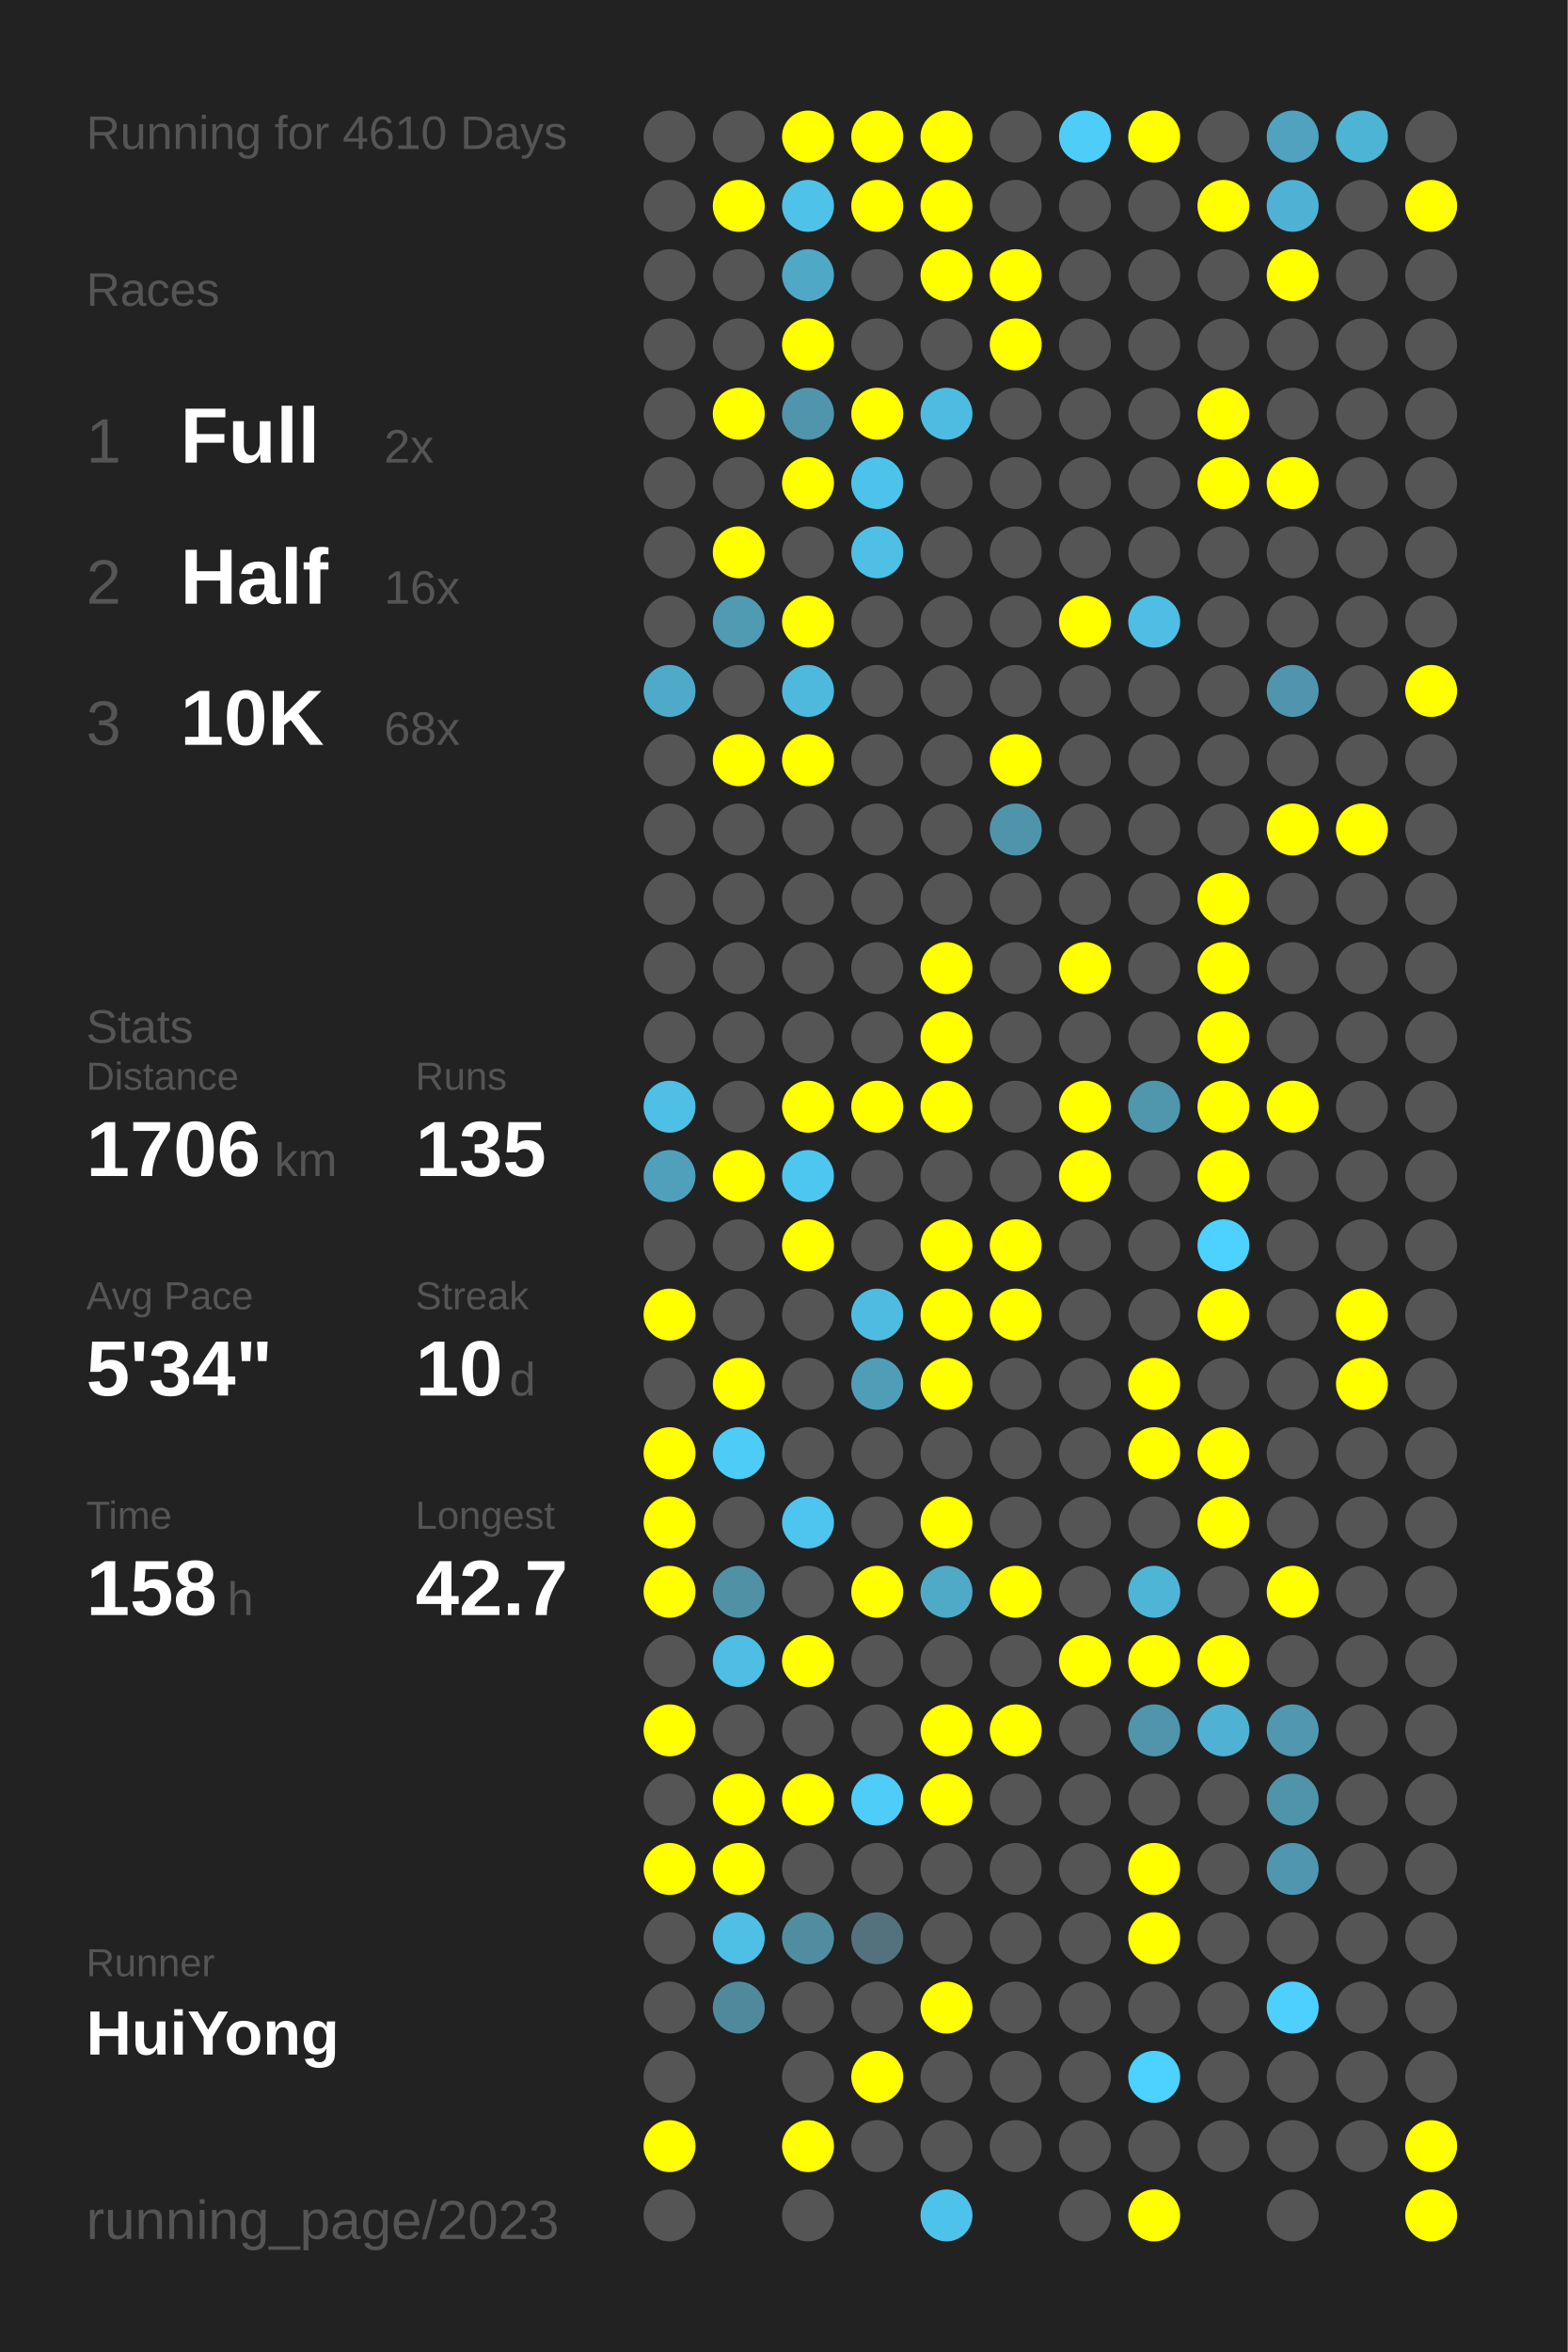
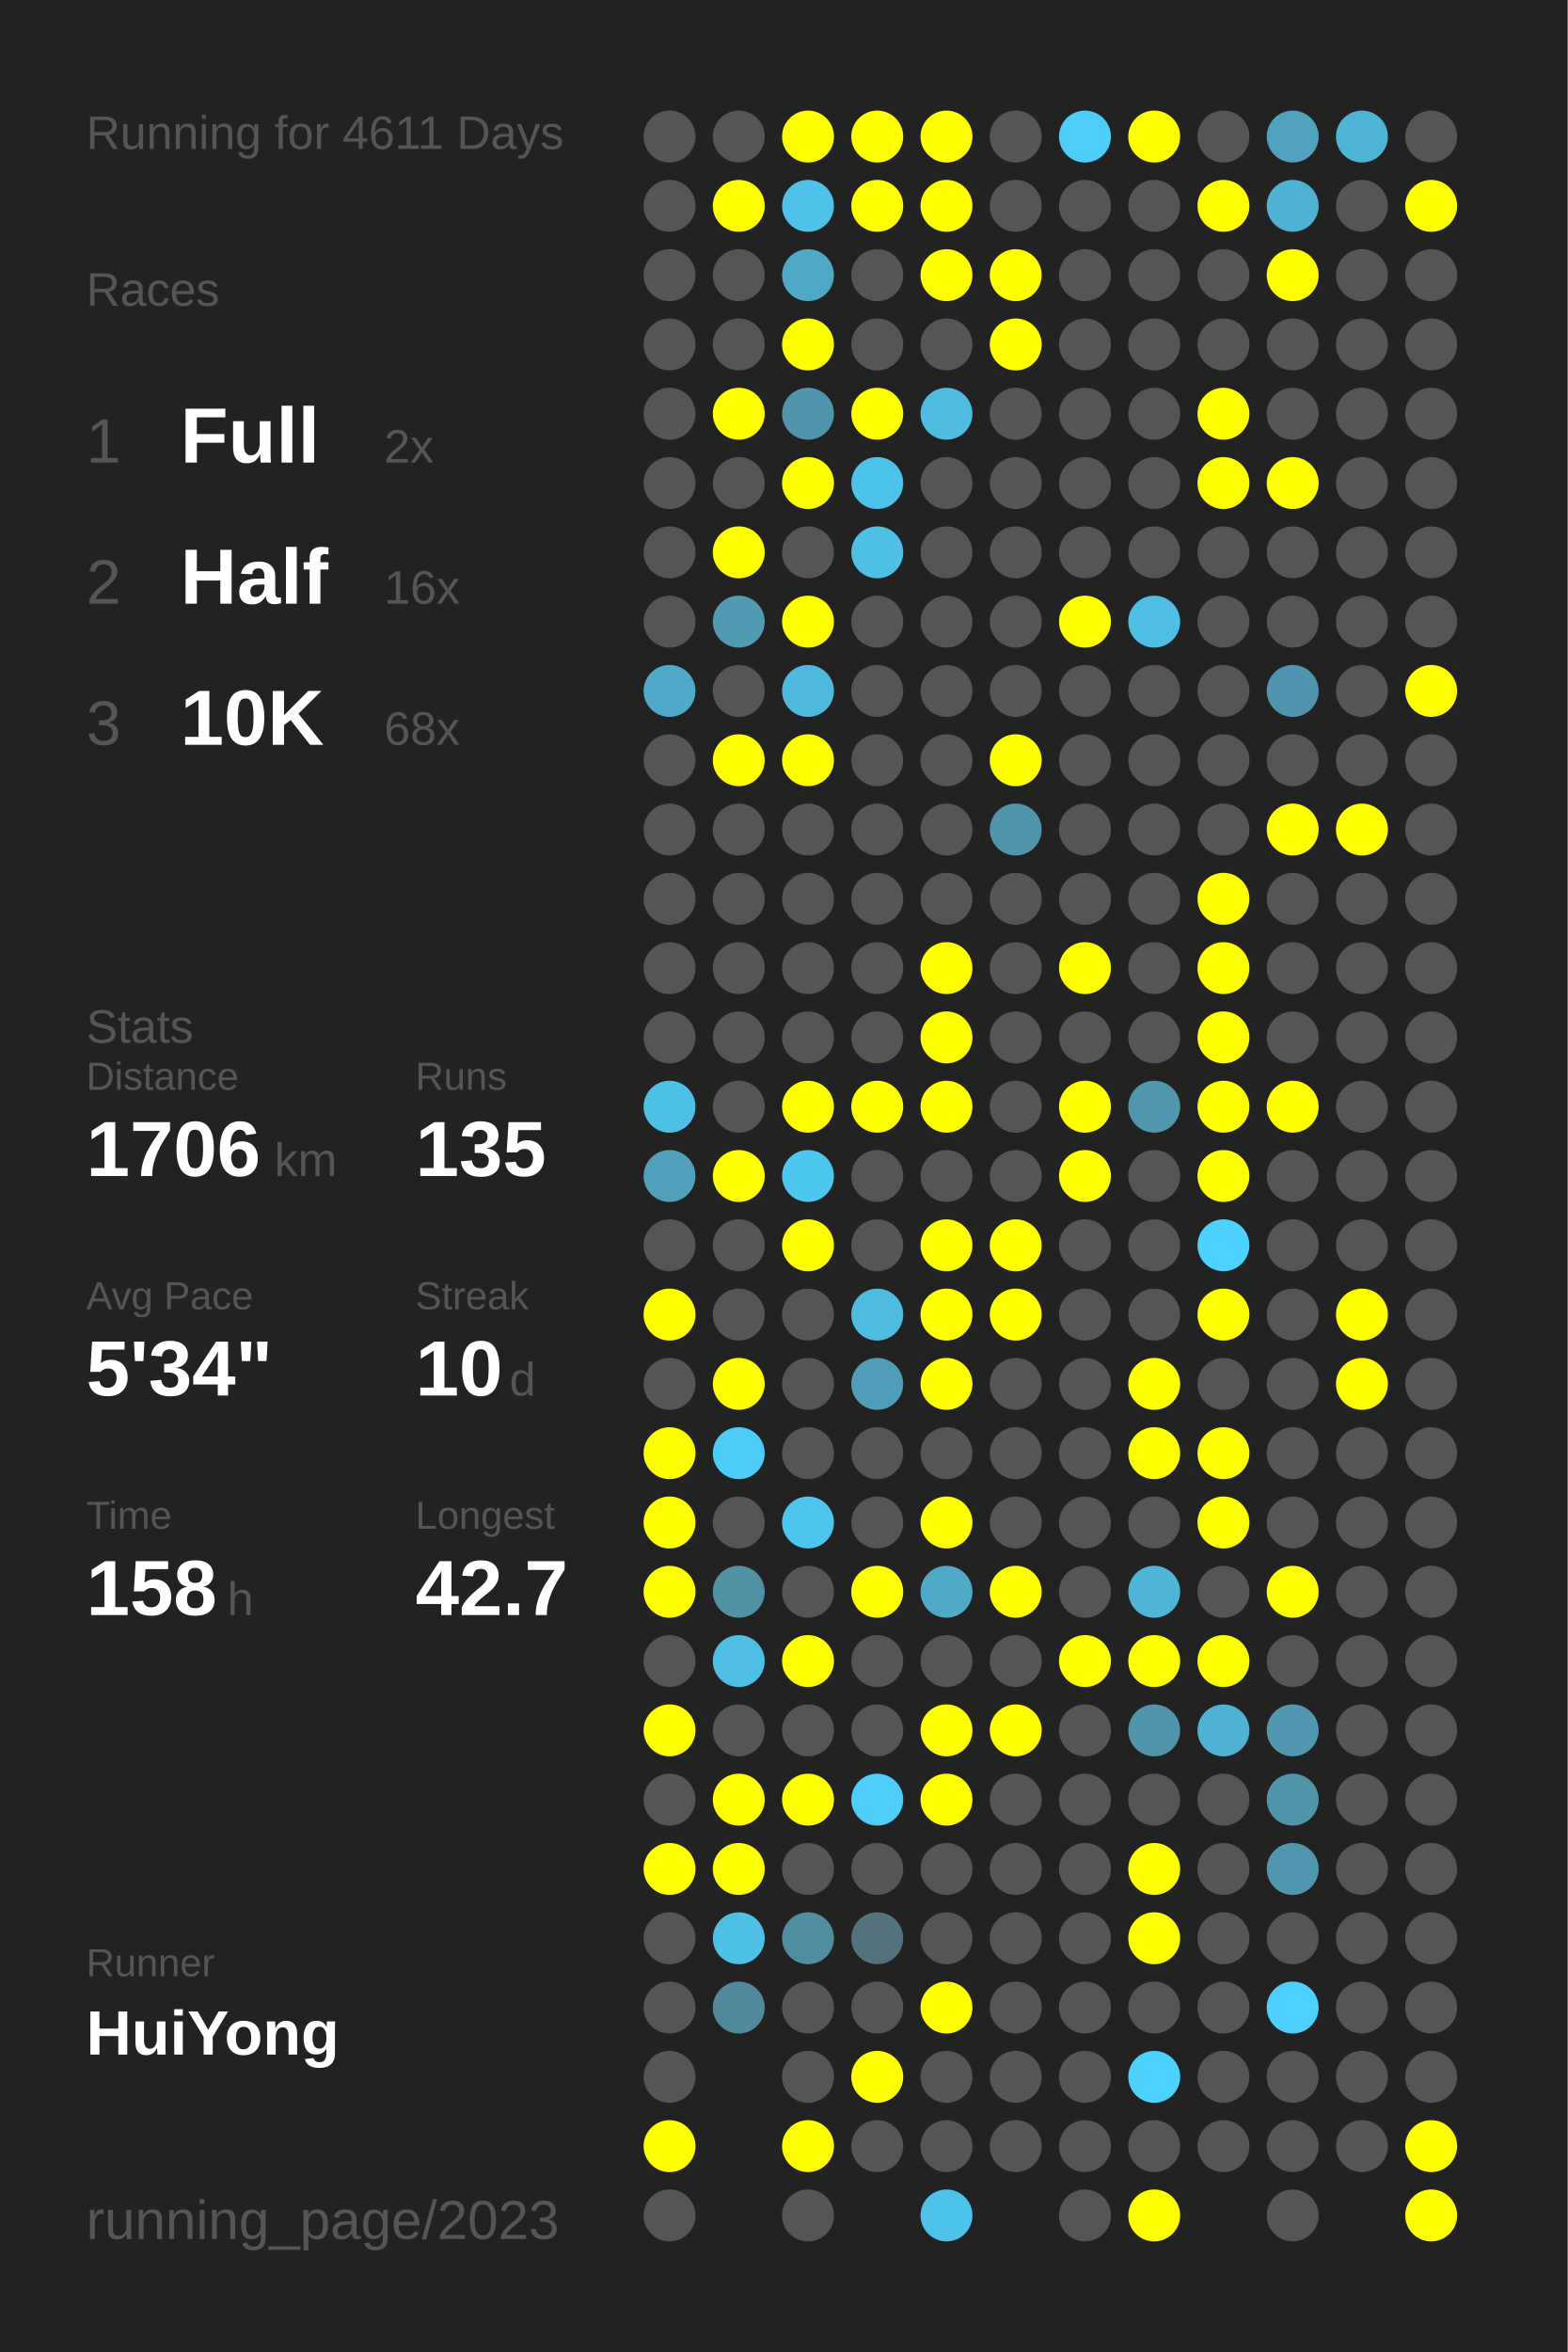
<svg xmlns="http://www.w3.org/2000/svg" baseProfile="full" height="300mm" version="1.1" viewBox="0,0,200,300" width="200mm">
  <defs />
  <rect fill="#222222" height="300" width="200" x="0" y="0" />
-   <text fill="#555555" style="font-size:6px; font-family:Arial;" x="11" y="19">Running for 4610 Days</text>
+   <text fill="#555555" style="font-size:6px; font-family:Arial;" x="11" y="19">Running for 4611 Days</text>
  <text fill="#555555" style="font-size:6px; font-family:Arial;" x="11" y="39">Races</text>
  <text fill="#555555" style="font-size:8px; font-family:Arial;" x="11" y="59">1</text>
  <text fill="#FFFFFF" style="font-size:10px; font-family:Arial; font-weight:bold;" x="23" y="59">Full</text>
  <text fill="#555555" style="font-size:6px; font-family:Arial;" x="49" y="59">2x</text>
  <text fill="#555555" style="font-size:8px; font-family:Arial;" x="11" y="77">2</text>
  <text fill="#FFFFFF" style="font-size:10px; font-family:Arial; font-weight:bold;" x="23" y="77">Half</text>
  <text fill="#555555" style="font-size:6px; font-family:Arial;" x="49" y="77">16x</text>
  <text fill="#555555" style="font-size:8px; font-family:Arial;" x="11" y="95">3</text>
  <text fill="#FFFFFF" style="font-size:10px; font-family:Arial; font-weight:bold;" x="23" y="95">10K</text>
  <text fill="#555555" style="font-size:6px; font-family:Arial;" x="49" y="95">68x</text>
  <text fill="#555555" style="font-size:6px; font-family:Arial;" x="11" y="133">Stats</text>
  <text fill="#555555" style="font-size:5px; font-family:Arial;" x="11" y="139">Distance</text>
  <text fill="#FFFFFF" style="font-size:10px; font-family:Arial; font-weight:bold;" x="11" y="150">1706</text>
  <text fill="#555555" style="font-size:6px; font-family:Arial;" x="35" y="150">km</text>
  <text fill="#555555" style="font-size:5px; font-family:Arial;" x="53" y="139">Runs</text>
  <text fill="#FFFFFF" style="font-size:10px; font-family:Arial; font-weight:bold;" x="53" y="150">135</text>
  <text fill="#555555" style="font-size:5px; font-family:Arial;" x="11" y="167">Avg Pace</text>
  <text fill="#FFFFFF" style="font-size:10px; font-family:Arial; font-weight:bold;" x="11" y="178">5'34"</text>
  <text fill="#555555" style="font-size:5px; font-family:Arial;" x="53" y="167">Streak</text>
  <text fill="#FFFFFF" style="font-size:10px; font-family:Arial; font-weight:bold;" x="53" y="178">10</text>
  <text fill="#555555" style="font-size:6px; font-family:Arial;" x="65" y="178">d</text>
  <text fill="#555555" style="font-size:5px; font-family:Arial;" x="11" y="195">Time</text>
  <text fill="#FFFFFF" style="font-size:10px; font-family:Arial; font-weight:bold;" x="11" y="206">158</text>
  <text fill="#555555" style="font-size:6px; font-family:Arial;" x="29" y="206">h</text>
  <text fill="#555555" style="font-size:5px; font-family:Arial;" x="53" y="195">Longest</text>
  <text fill="#FFFFFF" style="font-size:10px; font-family:Arial; font-weight:bold;" x="53" y="206">42.7</text>
  <text fill="#555555" style="font-size:5px; font-family:Arial;" x="11" y="252.065">Runner</text>
  <text fill="#FFFFFF" style="font-size:8px; font-family:Arial; font-weight:bold;" x="11" y="262.065">HuiYong</text>
  <text fill="#555555" style="font-size:7px; font-family:Arial;" x="11" y="285.581">running_page/2023</text>
  <circle cx="85.417" cy="17.419" fill="#555555" r="3.312" />
  <circle cx="85.417" cy="26.258" fill="#555555" r="3.312" />
  <circle cx="85.417" cy="35.097" fill="#555555" r="3.312" />
  <circle cx="85.417" cy="43.935" fill="#555555" r="3.312" />
  <circle cx="85.417" cy="52.774" fill="#555555" r="3.312" />
  <circle cx="85.417" cy="61.613" fill="#555555" r="3.312" />
  <circle cx="85.417" cy="70.452" fill="#555555" r="3.312" />
  <circle cx="85.417" cy="79.29" fill="#555555" r="3.312" />
  <circle cx="85.417" cy="88.129" fill="#4faac9" r="3.312" />
  <circle cx="85.417" cy="96.968" fill="#555555" r="3.312" />
  <circle cx="85.417" cy="105.806" fill="#555555" r="3.312" />
  <circle cx="85.417" cy="114.645" fill="#555555" r="3.312" />
  <circle cx="85.417" cy="123.484" fill="#555555" r="3.312" />
  <circle cx="85.417" cy="132.323" fill="#555555" r="3.312" />
  <circle cx="85.417" cy="141.161" fill="#4ebfe5" r="3.312" />
  <circle cx="85.417" cy="150" fill="#50a0bb" r="3.312" />
  <circle cx="85.417" cy="158.839" fill="#555555" r="3.312" />
  <circle cx="85.417" cy="167.677" fill="#FFFF00" r="3.312" />
  <circle cx="85.417" cy="176.516" fill="#555555" r="3.312" />
  <circle cx="85.417" cy="185.355" fill="#FFFF00" r="3.312" />
  <circle cx="85.417" cy="194.194" fill="#FFFF00" r="3.312" />
  <circle cx="85.417" cy="203.032" fill="#FFFF00" r="3.312" />
  <circle cx="85.417" cy="211.871" fill="#555555" r="3.312" />
  <circle cx="85.417" cy="220.71" fill="#FFFF00" r="3.312" />
  <circle cx="85.417" cy="229.548" fill="#555555" r="3.312" />
  <circle cx="85.417" cy="238.387" fill="#FFFF00" r="3.312" />
  <circle cx="85.417" cy="247.226" fill="#555555" r="3.312" />
  <circle cx="85.417" cy="256.065" fill="#555555" r="3.312" />
  <circle cx="85.417" cy="264.903" fill="#555555" r="3.312" />
  <circle cx="85.417" cy="273.742" fill="#FFFF00" r="3.312" />
  <circle cx="85.417" cy="282.581" fill="#555555" r="3.312" />
  <circle cx="94.25" cy="17.419" fill="#555555" r="3.312" />
  <circle cx="94.25" cy="26.258" fill="#FFFF00" r="3.312" />
  <circle cx="94.25" cy="35.097" fill="#555555" r="3.312" />
  <circle cx="94.25" cy="43.935" fill="#555555" r="3.312" />
  <circle cx="94.25" cy="52.774" fill="#FFFF00" r="3.312" />
  <circle cx="94.25" cy="61.613" fill="#555555" r="3.312" />
  <circle cx="94.25" cy="70.452" fill="#FFFF00" r="3.312" />
  <circle cx="94.25" cy="79.29" fill="#509ab2" r="3.312" />
  <circle cx="94.25" cy="88.129" fill="#555555" r="3.312" />
  <circle cx="94.25" cy="96.968" fill="#FFFF00" r="3.312" />
  <circle cx="94.25" cy="105.806" fill="#555555" r="3.312" />
  <circle cx="94.25" cy="114.645" fill="#555555" r="3.312" />
  <circle cx="94.25" cy="123.484" fill="#555555" r="3.312" />
  <circle cx="94.25" cy="132.323" fill="#555555" r="3.312" />
  <circle cx="94.25" cy="141.161" fill="#555555" r="3.312" />
  <circle cx="94.25" cy="150" fill="#FFFF00" r="3.312" />
  <circle cx="94.25" cy="158.839" fill="#555555" r="3.312" />
  <circle cx="94.25" cy="167.677" fill="#555555" r="3.312" />
  <circle cx="94.25" cy="176.516" fill="#FFFF00" r="3.312" />
  <circle cx="94.25" cy="185.355" fill="#4dccf8" r="3.312" />
  <circle cx="94.25" cy="194.194" fill="#555555" r="3.312" />
  <circle cx="94.25" cy="203.032" fill="#5191a6" r="3.312" />
  <circle cx="94.25" cy="211.871" fill="#4ebee4" r="3.312" />
  <circle cx="94.25" cy="220.71" fill="#555555" r="3.312" />
  <circle cx="94.25" cy="229.548" fill="#FFFF00" r="3.312" />
  <circle cx="94.25" cy="238.387" fill="#FFFF00" r="3.312" />
  <circle cx="94.25" cy="247.226" fill="#4ebfe5" r="3.312" />
  <circle cx="94.25" cy="256.065" fill="#51899c" r="3.312" />
  <circle cx="103.083" cy="17.419" fill="#FFFF00" r="3.312" />
  <circle cx="103.083" cy="26.258" fill="#4ec2e9" r="3.312" />
  <circle cx="103.083" cy="35.097" fill="#4fa8c6" r="3.312" />
  <circle cx="103.083" cy="43.935" fill="#FFFF00" r="3.312" />
  <circle cx="103.083" cy="52.774" fill="#5095ac" r="3.312" />
  <circle cx="103.083" cy="61.613" fill="#FFFF00" r="3.312" />
  <circle cx="103.083" cy="70.452" fill="#555555" r="3.312" />
  <circle cx="103.083" cy="79.29" fill="#FFFF00" r="3.312" />
  <circle cx="103.083" cy="88.129" fill="#4eb9dd" r="3.312" />
  <circle cx="103.083" cy="96.968" fill="#FFFF00" r="3.312" />
  <circle cx="103.083" cy="105.806" fill="#555555" r="3.312" />
  <circle cx="103.083" cy="114.645" fill="#555555" r="3.312" />
  <circle cx="103.083" cy="123.484" fill="#555555" r="3.312" />
  <circle cx="103.083" cy="132.323" fill="#555555" r="3.312" />
  <circle cx="103.083" cy="141.161" fill="#FFFF00" r="3.312" />
  <circle cx="103.083" cy="150" fill="#4dc7f0" r="3.312" />
  <circle cx="103.083" cy="158.839" fill="#FFFF00" r="3.312" />
  <circle cx="103.083" cy="167.677" fill="#555555" r="3.312" />
  <circle cx="103.083" cy="176.516" fill="#555555" r="3.312" />
  <circle cx="103.083" cy="185.355" fill="#555555" r="3.312" />
  <circle cx="103.083" cy="194.194" fill="#4dc5ee" r="3.312" />
  <circle cx="103.083" cy="203.032" fill="#555555" r="3.312" />
  <circle cx="103.083" cy="211.871" fill="#FFFF00" r="3.312" />
  <circle cx="103.083" cy="220.71" fill="#555555" r="3.312" />
  <circle cx="103.083" cy="229.548" fill="#FFFF00" r="3.312" />
  <circle cx="103.083" cy="238.387" fill="#555555" r="3.312" />
  <circle cx="103.083" cy="247.226" fill="#518da1" r="3.312" />
  <circle cx="103.083" cy="256.065" fill="#555555" r="3.312" />
  <circle cx="103.083" cy="264.903" fill="#555555" r="3.312" />
  <circle cx="103.083" cy="273.742" fill="#FFFF00" r="3.312" />
  <circle cx="103.083" cy="282.581" fill="#555555" r="3.312" />
  <circle cx="111.917" cy="17.419" fill="#FFFF00" r="3.312" />
  <circle cx="111.917" cy="26.258" fill="#FFFF00" r="3.312" />
  <circle cx="111.917" cy="35.097" fill="#555555" r="3.312" />
  <circle cx="111.917" cy="43.935" fill="#555555" r="3.312" />
  <circle cx="111.917" cy="52.774" fill="#FFFF00" r="3.312" />
  <circle cx="111.917" cy="61.613" fill="#4dc3eb" r="3.312" />
  <circle cx="111.917" cy="70.452" fill="#4ec0e6" r="3.312" />
  <circle cx="111.917" cy="79.29" fill="#555555" r="3.312" />
  <circle cx="111.917" cy="88.129" fill="#555555" r="3.312" />
  <circle cx="111.917" cy="96.968" fill="#555555" r="3.312" />
  <circle cx="111.917" cy="105.806" fill="#555555" r="3.312" />
  <circle cx="111.917" cy="114.645" fill="#555555" r="3.312" />
  <circle cx="111.917" cy="123.484" fill="#555555" r="3.312" />
  <circle cx="111.917" cy="132.323" fill="#555555" r="3.312" />
  <circle cx="111.917" cy="141.161" fill="#FFFF00" r="3.312" />
  <circle cx="111.917" cy="150" fill="#555555" r="3.312" />
  <circle cx="111.917" cy="158.839" fill="#555555" r="3.312" />
  <circle cx="111.917" cy="167.677" fill="#4ebce1" r="3.312" />
  <circle cx="111.917" cy="176.516" fill="#509db8" r="3.312" />
  <circle cx="111.917" cy="185.355" fill="#555555" r="3.312" />
  <circle cx="111.917" cy="194.194" fill="#555555" r="3.312" />
  <circle cx="111.917" cy="203.032" fill="#FFFF00" r="3.312" />
  <circle cx="111.917" cy="211.871" fill="#555555" r="3.312" />
  <circle cx="111.917" cy="220.71" fill="#555555" r="3.312" />
  <circle cx="111.917" cy="229.548" fill="#4dcdf8" r="3.312" />
  <circle cx="111.917" cy="238.387" fill="#555555" r="3.312" />
  <circle cx="111.917" cy="247.226" fill="#53727d" r="3.312" />
  <circle cx="111.917" cy="256.065" fill="#555555" r="3.312" />
  <circle cx="111.917" cy="264.903" fill="#FFFF00" r="3.312" />
  <circle cx="111.917" cy="273.742" fill="#555555" r="3.312" />
  <circle cx="120.75" cy="17.419" fill="#FFFF00" r="3.312" />
  <circle cx="120.75" cy="26.258" fill="#FFFF00" r="3.312" />
  <circle cx="120.75" cy="35.097" fill="#FFFF00" r="3.312" />
  <circle cx="120.75" cy="43.935" fill="#555555" r="3.312" />
  <circle cx="120.75" cy="52.774" fill="#4ebce1" r="3.312" />
  <circle cx="120.75" cy="61.613" fill="#555555" r="3.312" />
  <circle cx="120.75" cy="70.452" fill="#555555" r="3.312" />
  <circle cx="120.75" cy="79.29" fill="#555555" r="3.312" />
  <circle cx="120.75" cy="88.129" fill="#555555" r="3.312" />
  <circle cx="120.75" cy="96.968" fill="#555555" r="3.312" />
  <circle cx="120.75" cy="105.806" fill="#555555" r="3.312" />
  <circle cx="120.75" cy="114.645" fill="#555555" r="3.312" />
  <circle cx="120.75" cy="123.484" fill="#FFFF00" r="3.312" />
  <circle cx="120.75" cy="132.323" fill="#FFFF00" r="3.312" />
  <circle cx="120.75" cy="141.161" fill="#FFFF00" r="3.312" />
  <circle cx="120.75" cy="150" fill="#555555" r="3.312" />
  <circle cx="120.75" cy="158.839" fill="#FFFF00" r="3.312" />
  <circle cx="120.75" cy="167.677" fill="#FFFF00" r="3.312" />
  <circle cx="120.75" cy="176.516" fill="#FFFF00" r="3.312" />
  <circle cx="120.75" cy="185.355" fill="#555555" r="3.312" />
  <circle cx="120.75" cy="194.194" fill="#FFFF00" r="3.312" />
  <circle cx="120.75" cy="203.032" fill="#4faac8" r="3.312" />
  <circle cx="120.75" cy="211.871" fill="#555555" r="3.312" />
  <circle cx="120.75" cy="220.71" fill="#FFFF00" r="3.312" />
  <circle cx="120.75" cy="229.548" fill="#FFFF00" r="3.312" />
  <circle cx="120.75" cy="238.387" fill="#555555" r="3.312" />
  <circle cx="120.75" cy="247.226" fill="#555555" r="3.312" />
  <circle cx="120.75" cy="256.065" fill="#FFFF00" r="3.312" />
  <circle cx="120.75" cy="264.903" fill="#555555" r="3.312" />
  <circle cx="120.75" cy="273.742" fill="#555555" r="3.312" />
  <circle cx="120.75" cy="282.581" fill="#4dc3eb" r="3.312" />
  <circle cx="129.583" cy="17.419" fill="#555555" r="3.312" />
  <circle cx="129.583" cy="26.258" fill="#555555" r="3.312" />
  <circle cx="129.583" cy="35.097" fill="#FFFF00" r="3.312" />
  <circle cx="129.583" cy="43.935" fill="#FFFF00" r="3.312" />
  <circle cx="129.583" cy="52.774" fill="#555555" r="3.312" />
  <circle cx="129.583" cy="61.613" fill="#555555" r="3.312" />
  <circle cx="129.583" cy="70.452" fill="#555555" r="3.312" />
  <circle cx="129.583" cy="79.29" fill="#555555" r="3.312" />
  <circle cx="129.583" cy="88.129" fill="#555555" r="3.312" />
  <circle cx="129.583" cy="96.968" fill="#FFFF00" r="3.312" />
  <circle cx="129.583" cy="105.806" fill="#5094ab" r="3.312" />
  <circle cx="129.583" cy="114.645" fill="#555555" r="3.312" />
  <circle cx="129.583" cy="123.484" fill="#555555" r="3.312" />
  <circle cx="129.583" cy="132.323" fill="#555555" r="3.312" />
  <circle cx="129.583" cy="141.161" fill="#555555" r="3.312" />
  <circle cx="129.583" cy="150" fill="#555555" r="3.312" />
  <circle cx="129.583" cy="158.839" fill="#FFFF00" r="3.312" />
  <circle cx="129.583" cy="167.677" fill="#FFFF00" r="3.312" />
  <circle cx="129.583" cy="176.516" fill="#555555" r="3.312" />
  <circle cx="129.583" cy="185.355" fill="#555555" r="3.312" />
  <circle cx="129.583" cy="194.194" fill="#555555" r="3.312" />
  <circle cx="129.583" cy="203.032" fill="#FFFF00" r="3.312" />
  <circle cx="129.583" cy="211.871" fill="#555555" r="3.312" />
  <circle cx="129.583" cy="220.71" fill="#FFFF00" r="3.312" />
  <circle cx="129.583" cy="229.548" fill="#555555" r="3.312" />
  <circle cx="129.583" cy="238.387" fill="#555555" r="3.312" />
  <circle cx="129.583" cy="247.226" fill="#555555" r="3.312" />
  <circle cx="129.583" cy="256.065" fill="#555555" r="3.312" />
  <circle cx="129.583" cy="264.903" fill="#555555" r="3.312" />
  <circle cx="129.583" cy="273.742" fill="#555555" r="3.312" />
  <circle cx="138.417" cy="17.419" fill="#4dcef9" r="3.312" />
  <circle cx="138.417" cy="26.258" fill="#555555" r="3.312" />
  <circle cx="138.417" cy="35.097" fill="#555555" r="3.312" />
  <circle cx="138.417" cy="43.935" fill="#555555" r="3.312" />
  <circle cx="138.417" cy="52.774" fill="#555555" r="3.312" />
  <circle cx="138.417" cy="61.613" fill="#555555" r="3.312" />
  <circle cx="138.417" cy="70.452" fill="#555555" r="3.312" />
  <circle cx="138.417" cy="79.29" fill="#FFFF00" r="3.312" />
  <circle cx="138.417" cy="88.129" fill="#555555" r="3.312" />
  <circle cx="138.417" cy="96.968" fill="#555555" r="3.312" />
  <circle cx="138.417" cy="105.806" fill="#555555" r="3.312" />
  <circle cx="138.417" cy="114.645" fill="#555555" r="3.312" />
  <circle cx="138.417" cy="123.484" fill="#FFFF00" r="3.312" />
  <circle cx="138.417" cy="132.323" fill="#555555" r="3.312" />
  <circle cx="138.417" cy="141.161" fill="#FFFF00" r="3.312" />
  <circle cx="138.417" cy="150" fill="#FFFF00" r="3.312" />
  <circle cx="138.417" cy="158.839" fill="#555555" r="3.312" />
  <circle cx="138.417" cy="167.677" fill="#555555" r="3.312" />
  <circle cx="138.417" cy="176.516" fill="#555555" r="3.312" />
  <circle cx="138.417" cy="185.355" fill="#555555" r="3.312" />
  <circle cx="138.417" cy="194.194" fill="#555555" r="3.312" />
  <circle cx="138.417" cy="203.032" fill="#555555" r="3.312" />
  <circle cx="138.417" cy="211.871" fill="#FFFF00" r="3.312" />
  <circle cx="138.417" cy="220.71" fill="#555555" r="3.312" />
  <circle cx="138.417" cy="229.548" fill="#555555" r="3.312" />
  <circle cx="138.417" cy="238.387" fill="#555555" r="3.312" />
  <circle cx="138.417" cy="247.226" fill="#555555" r="3.312" />
  <circle cx="138.417" cy="256.065" fill="#555555" r="3.312" />
  <circle cx="138.417" cy="264.903" fill="#555555" r="3.312" />
  <circle cx="138.417" cy="273.742" fill="#555555" r="3.312" />
  <circle cx="138.417" cy="282.581" fill="#555555" r="3.312" />
  <circle cx="147.25" cy="17.419" fill="#FFFF00" r="3.312" />
  <circle cx="147.25" cy="26.258" fill="#555555" r="3.312" />
  <circle cx="147.25" cy="35.097" fill="#555555" r="3.312" />
  <circle cx="147.25" cy="43.935" fill="#555555" r="3.312" />
  <circle cx="147.25" cy="52.774" fill="#555555" r="3.312" />
  <circle cx="147.25" cy="61.613" fill="#555555" r="3.312" />
  <circle cx="147.25" cy="70.452" fill="#555555" r="3.312" />
  <circle cx="147.25" cy="79.29" fill="#4ebee5" r="3.312" />
  <circle cx="147.25" cy="88.129" fill="#555555" r="3.312" />
  <circle cx="147.25" cy="96.968" fill="#555555" r="3.312" />
  <circle cx="147.25" cy="105.806" fill="#555555" r="3.312" />
  <circle cx="147.25" cy="114.645" fill="#555555" r="3.312" />
  <circle cx="147.25" cy="123.484" fill="#555555" r="3.312" />
  <circle cx="147.25" cy="132.323" fill="#555555" r="3.312" />
  <circle cx="147.25" cy="141.161" fill="#5096ad" r="3.312" />
  <circle cx="147.25" cy="150" fill="#555555" r="3.312" />
  <circle cx="147.25" cy="158.839" fill="#555555" r="3.312" />
  <circle cx="147.25" cy="167.677" fill="#555555" r="3.312" />
  <circle cx="147.25" cy="176.516" fill="#FFFF00" r="3.312" />
  <circle cx="147.25" cy="185.355" fill="#FFFF00" r="3.312" />
  <circle cx="147.25" cy="194.194" fill="#555555" r="3.312" />
  <circle cx="147.25" cy="203.032" fill="#4eb5d7" r="3.312" />
  <circle cx="147.25" cy="211.871" fill="#FFFF00" r="3.312" />
  <circle cx="147.25" cy="220.71" fill="#5095ac" r="3.312" />
  <circle cx="147.25" cy="229.548" fill="#555555" r="3.312" />
  <circle cx="147.25" cy="238.387" fill="#FFFF00" r="3.312" />
  <circle cx="147.25" cy="247.226" fill="#FFFF00" r="3.312" />
  <circle cx="147.25" cy="256.065" fill="#555555" r="3.312" />
  <circle cx="147.25" cy="264.903" fill="#4dd1fe" r="3.312" />
  <circle cx="147.25" cy="273.742" fill="#555555" r="3.312" />
  <circle cx="147.25" cy="282.581" fill="#FFFF00" r="3.312" />
  <circle cx="156.083" cy="17.419" fill="#555555" r="3.312" />
  <circle cx="156.083" cy="26.258" fill="#FFFF00" r="3.312" />
  <circle cx="156.083" cy="35.097" fill="#555555" r="3.312" />
  <circle cx="156.083" cy="43.935" fill="#555555" r="3.312" />
  <circle cx="156.083" cy="52.774" fill="#FFFF00" r="3.312" />
  <circle cx="156.083" cy="61.613" fill="#FFFF00" r="3.312" />
  <circle cx="156.083" cy="70.452" fill="#555555" r="3.312" />
  <circle cx="156.083" cy="79.29" fill="#555555" r="3.312" />
  <circle cx="156.083" cy="88.129" fill="#555555" r="3.312" />
  <circle cx="156.083" cy="96.968" fill="#555555" r="3.312" />
  <circle cx="156.083" cy="105.806" fill="#555555" r="3.312" />
  <circle cx="156.083" cy="114.645" fill="#FFFF00" r="3.312" />
  <circle cx="156.083" cy="123.484" fill="#FFFF00" r="3.312" />
  <circle cx="156.083" cy="132.323" fill="#FFFF00" r="3.312" />
  <circle cx="156.083" cy="141.161" fill="#FFFF00" r="3.312" />
  <circle cx="156.083" cy="150" fill="#FFFF00" r="3.312" />
  <circle cx="156.083" cy="158.839" fill="#4dd1fe" r="3.312" />
  <circle cx="156.083" cy="167.677" fill="#FFFF00" r="3.312" />
  <circle cx="156.083" cy="176.516" fill="#555555" r="3.312" />
  <circle cx="156.083" cy="185.355" fill="#FFFF00" r="3.312" />
  <circle cx="156.083" cy="194.194" fill="#FFFF00" r="3.312" />
  <circle cx="156.083" cy="203.032" fill="#555555" r="3.312" />
  <circle cx="156.083" cy="211.871" fill="#FFFF00" r="3.312" />
  <circle cx="156.083" cy="220.71" fill="#4fb2d4" r="3.312" />
  <circle cx="156.083" cy="229.548" fill="#555555" r="3.312" />
  <circle cx="156.083" cy="238.387" fill="#555555" r="3.312" />
  <circle cx="156.083" cy="247.226" fill="#555555" r="3.312" />
  <circle cx="156.083" cy="256.065" fill="#555555" r="3.312" />
  <circle cx="156.083" cy="264.903" fill="#555555" r="3.312" />
  <circle cx="156.083" cy="273.742" fill="#555555" r="3.312" />
  <circle cx="164.917" cy="17.419" fill="#50a2be" r="3.312" />
  <circle cx="164.917" cy="26.258" fill="#4fb2d4" r="3.312" />
  <circle cx="164.917" cy="35.097" fill="#FFFF00" r="3.312" />
  <circle cx="164.917" cy="43.935" fill="#555555" r="3.312" />
  <circle cx="164.917" cy="52.774" fill="#555555" r="3.312" />
  <circle cx="164.917" cy="61.613" fill="#FFFF00" r="3.312" />
  <circle cx="164.917" cy="70.452" fill="#555555" r="3.312" />
  <circle cx="164.917" cy="79.29" fill="#555555" r="3.312" />
  <circle cx="164.917" cy="88.129" fill="#5095ad" r="3.312" />
  <circle cx="164.917" cy="96.968" fill="#555555" r="3.312" />
  <circle cx="164.917" cy="105.806" fill="#FFFF00" r="3.312" />
  <circle cx="164.917" cy="114.645" fill="#555555" r="3.312" />
  <circle cx="164.917" cy="123.484" fill="#555555" r="3.312" />
  <circle cx="164.917" cy="132.323" fill="#555555" r="3.312" />
  <circle cx="164.917" cy="141.161" fill="#FFFF00" r="3.312" />
  <circle cx="164.917" cy="150" fill="#555555" r="3.312" />
  <circle cx="164.917" cy="158.839" fill="#555555" r="3.312" />
  <circle cx="164.917" cy="167.677" fill="#555555" r="3.312" />
  <circle cx="164.917" cy="176.516" fill="#555555" r="3.312" />
  <circle cx="164.917" cy="185.355" fill="#555555" r="3.312" />
  <circle cx="164.917" cy="194.194" fill="#555555" r="3.312" />
  <circle cx="164.917" cy="203.032" fill="#FFFF00" r="3.312" />
  <circle cx="164.917" cy="211.871" fill="#555555" r="3.312" />
  <circle cx="164.917" cy="220.71" fill="#5097af" r="3.312" />
  <circle cx="164.917" cy="229.548" fill="#5094aa" r="3.312" />
  <circle cx="164.917" cy="238.387" fill="#5096ae" r="3.312" />
  <circle cx="164.917" cy="247.226" fill="#555555" r="3.312" />
  <circle cx="164.917" cy="256.065" fill="#4dd0fd" r="3.312" />
  <circle cx="164.917" cy="264.903" fill="#555555" r="3.312" />
  <circle cx="164.917" cy="273.742" fill="#555555" r="3.312" />
  <circle cx="164.917" cy="282.581" fill="#555555" r="3.312" />
  <circle cx="173.75" cy="17.419" fill="#4eb4d6" r="3.312" />
  <circle cx="173.75" cy="26.258" fill="#555555" r="3.312" />
  <circle cx="173.75" cy="35.097" fill="#555555" r="3.312" />
  <circle cx="173.75" cy="43.935" fill="#555555" r="3.312" />
  <circle cx="173.75" cy="52.774" fill="#555555" r="3.312" />
  <circle cx="173.75" cy="61.613" fill="#555555" r="3.312" />
  <circle cx="173.75" cy="70.452" fill="#555555" r="3.312" />
  <circle cx="173.75" cy="79.29" fill="#555555" r="3.312" />
  <circle cx="173.75" cy="88.129" fill="#555555" r="3.312" />
  <circle cx="173.75" cy="96.968" fill="#555555" r="3.312" />
  <circle cx="173.75" cy="105.806" fill="#FFFF00" r="3.312" />
  <circle cx="173.75" cy="114.645" fill="#555555" r="3.312" />
  <circle cx="173.75" cy="123.484" fill="#555555" r="3.312" />
  <circle cx="173.75" cy="132.323" fill="#555555" r="3.312" />
  <circle cx="173.75" cy="141.161" fill="#555555" r="3.312" />
  <circle cx="173.75" cy="150" fill="#555555" r="3.312" />
  <circle cx="173.75" cy="158.839" fill="#555555" r="3.312" />
  <circle cx="173.75" cy="167.677" fill="#FFFF00" r="3.312" />
  <circle cx="173.75" cy="176.516" fill="#FFFF00" r="3.312" />
  <circle cx="173.75" cy="185.355" fill="#555555" r="3.312" />
  <circle cx="173.75" cy="194.194" fill="#555555" r="3.312" />
  <circle cx="173.75" cy="203.032" fill="#555555" r="3.312" />
  <circle cx="173.75" cy="211.871" fill="#555555" r="3.312" />
  <circle cx="173.75" cy="220.71" fill="#555555" r="3.312" />
  <circle cx="173.75" cy="229.548" fill="#555555" r="3.312" />
  <circle cx="173.75" cy="238.387" fill="#555555" r="3.312" />
  <circle cx="173.75" cy="247.226" fill="#555555" r="3.312" />
  <circle cx="173.75" cy="256.065" fill="#555555" r="3.312" />
  <circle cx="173.75" cy="264.903" fill="#555555" r="3.312" />
  <circle cx="173.75" cy="273.742" fill="#555555" r="3.312" />
  <circle cx="182.583" cy="17.419" fill="#555555" r="3.312" />
  <circle cx="182.583" cy="26.258" fill="#FFFF00" r="3.312" />
  <circle cx="182.583" cy="35.097" fill="#555555" r="3.312" />
  <circle cx="182.583" cy="43.935" fill="#555555" r="3.312" />
  <circle cx="182.583" cy="52.774" fill="#555555" r="3.312" />
  <circle cx="182.583" cy="61.613" fill="#555555" r="3.312" />
  <circle cx="182.583" cy="70.452" fill="#555555" r="3.312" />
  <circle cx="182.583" cy="79.29" fill="#555555" r="3.312" />
  <circle cx="182.583" cy="88.129" fill="#FFFF00" r="3.312" />
  <circle cx="182.583" cy="96.968" fill="#555555" r="3.312" />
  <circle cx="182.583" cy="105.806" fill="#555555" r="3.312" />
  <circle cx="182.583" cy="114.645" fill="#555555" r="3.312" />
  <circle cx="182.583" cy="123.484" fill="#555555" r="3.312" />
  <circle cx="182.583" cy="132.323" fill="#555555" r="3.312" />
  <circle cx="182.583" cy="141.161" fill="#555555" r="3.312" />
  <circle cx="182.583" cy="150" fill="#555555" r="3.312" />
  <circle cx="182.583" cy="158.839" fill="#555555" r="3.312" />
  <circle cx="182.583" cy="167.677" fill="#555555" r="3.312" />
  <circle cx="182.583" cy="176.516" fill="#555555" r="3.312" />
  <circle cx="182.583" cy="185.355" fill="#555555" r="3.312" />
  <circle cx="182.583" cy="194.194" fill="#555555" r="3.312" />
  <circle cx="182.583" cy="203.032" fill="#555555" r="3.312" />
  <circle cx="182.583" cy="211.871" fill="#555555" r="3.312" />
  <circle cx="182.583" cy="220.71" fill="#555555" r="3.312" />
  <circle cx="182.583" cy="229.548" fill="#555555" r="3.312" />
  <circle cx="182.583" cy="238.387" fill="#555555" r="3.312" />
  <circle cx="182.583" cy="247.226" fill="#555555" r="3.312" />
  <circle cx="182.583" cy="256.065" fill="#555555" r="3.312" />
  <circle cx="182.583" cy="264.903" fill="#555555" r="3.312" />
  <circle cx="182.583" cy="273.742" fill="#FFFF00" r="3.312" />
  <circle cx="182.583" cy="282.581" fill="#FFFF00" r="3.312" />
</svg>
